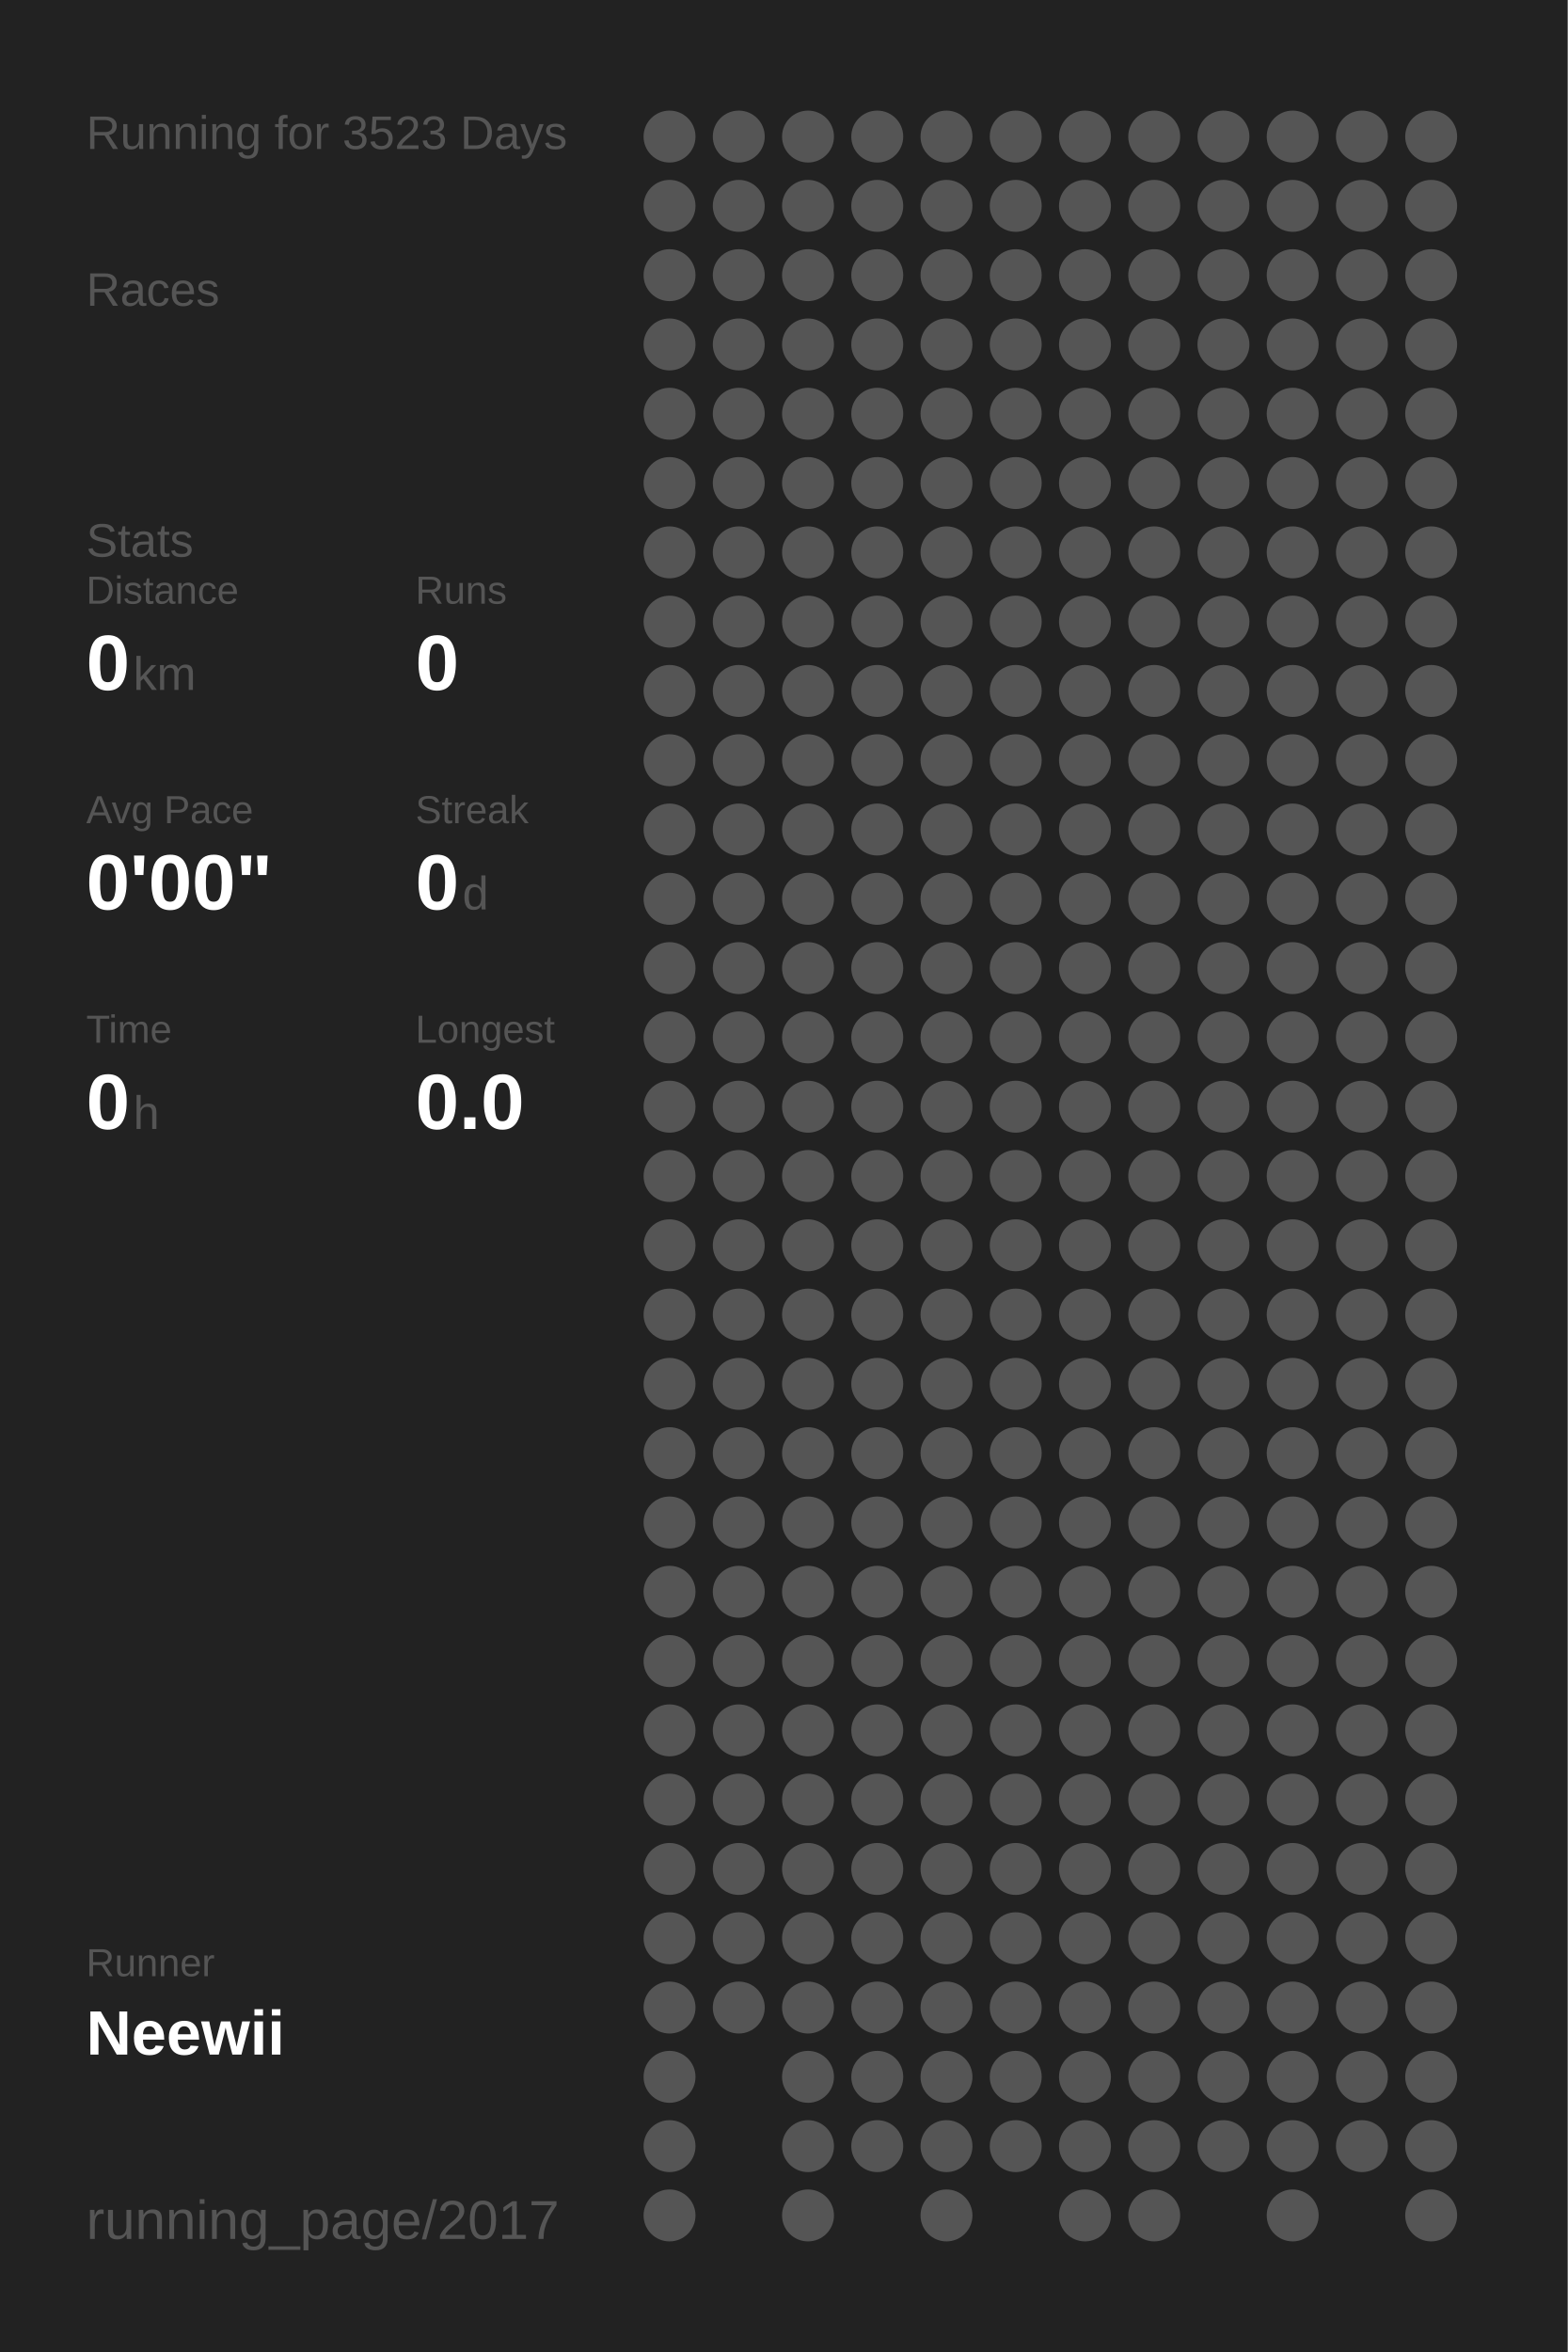
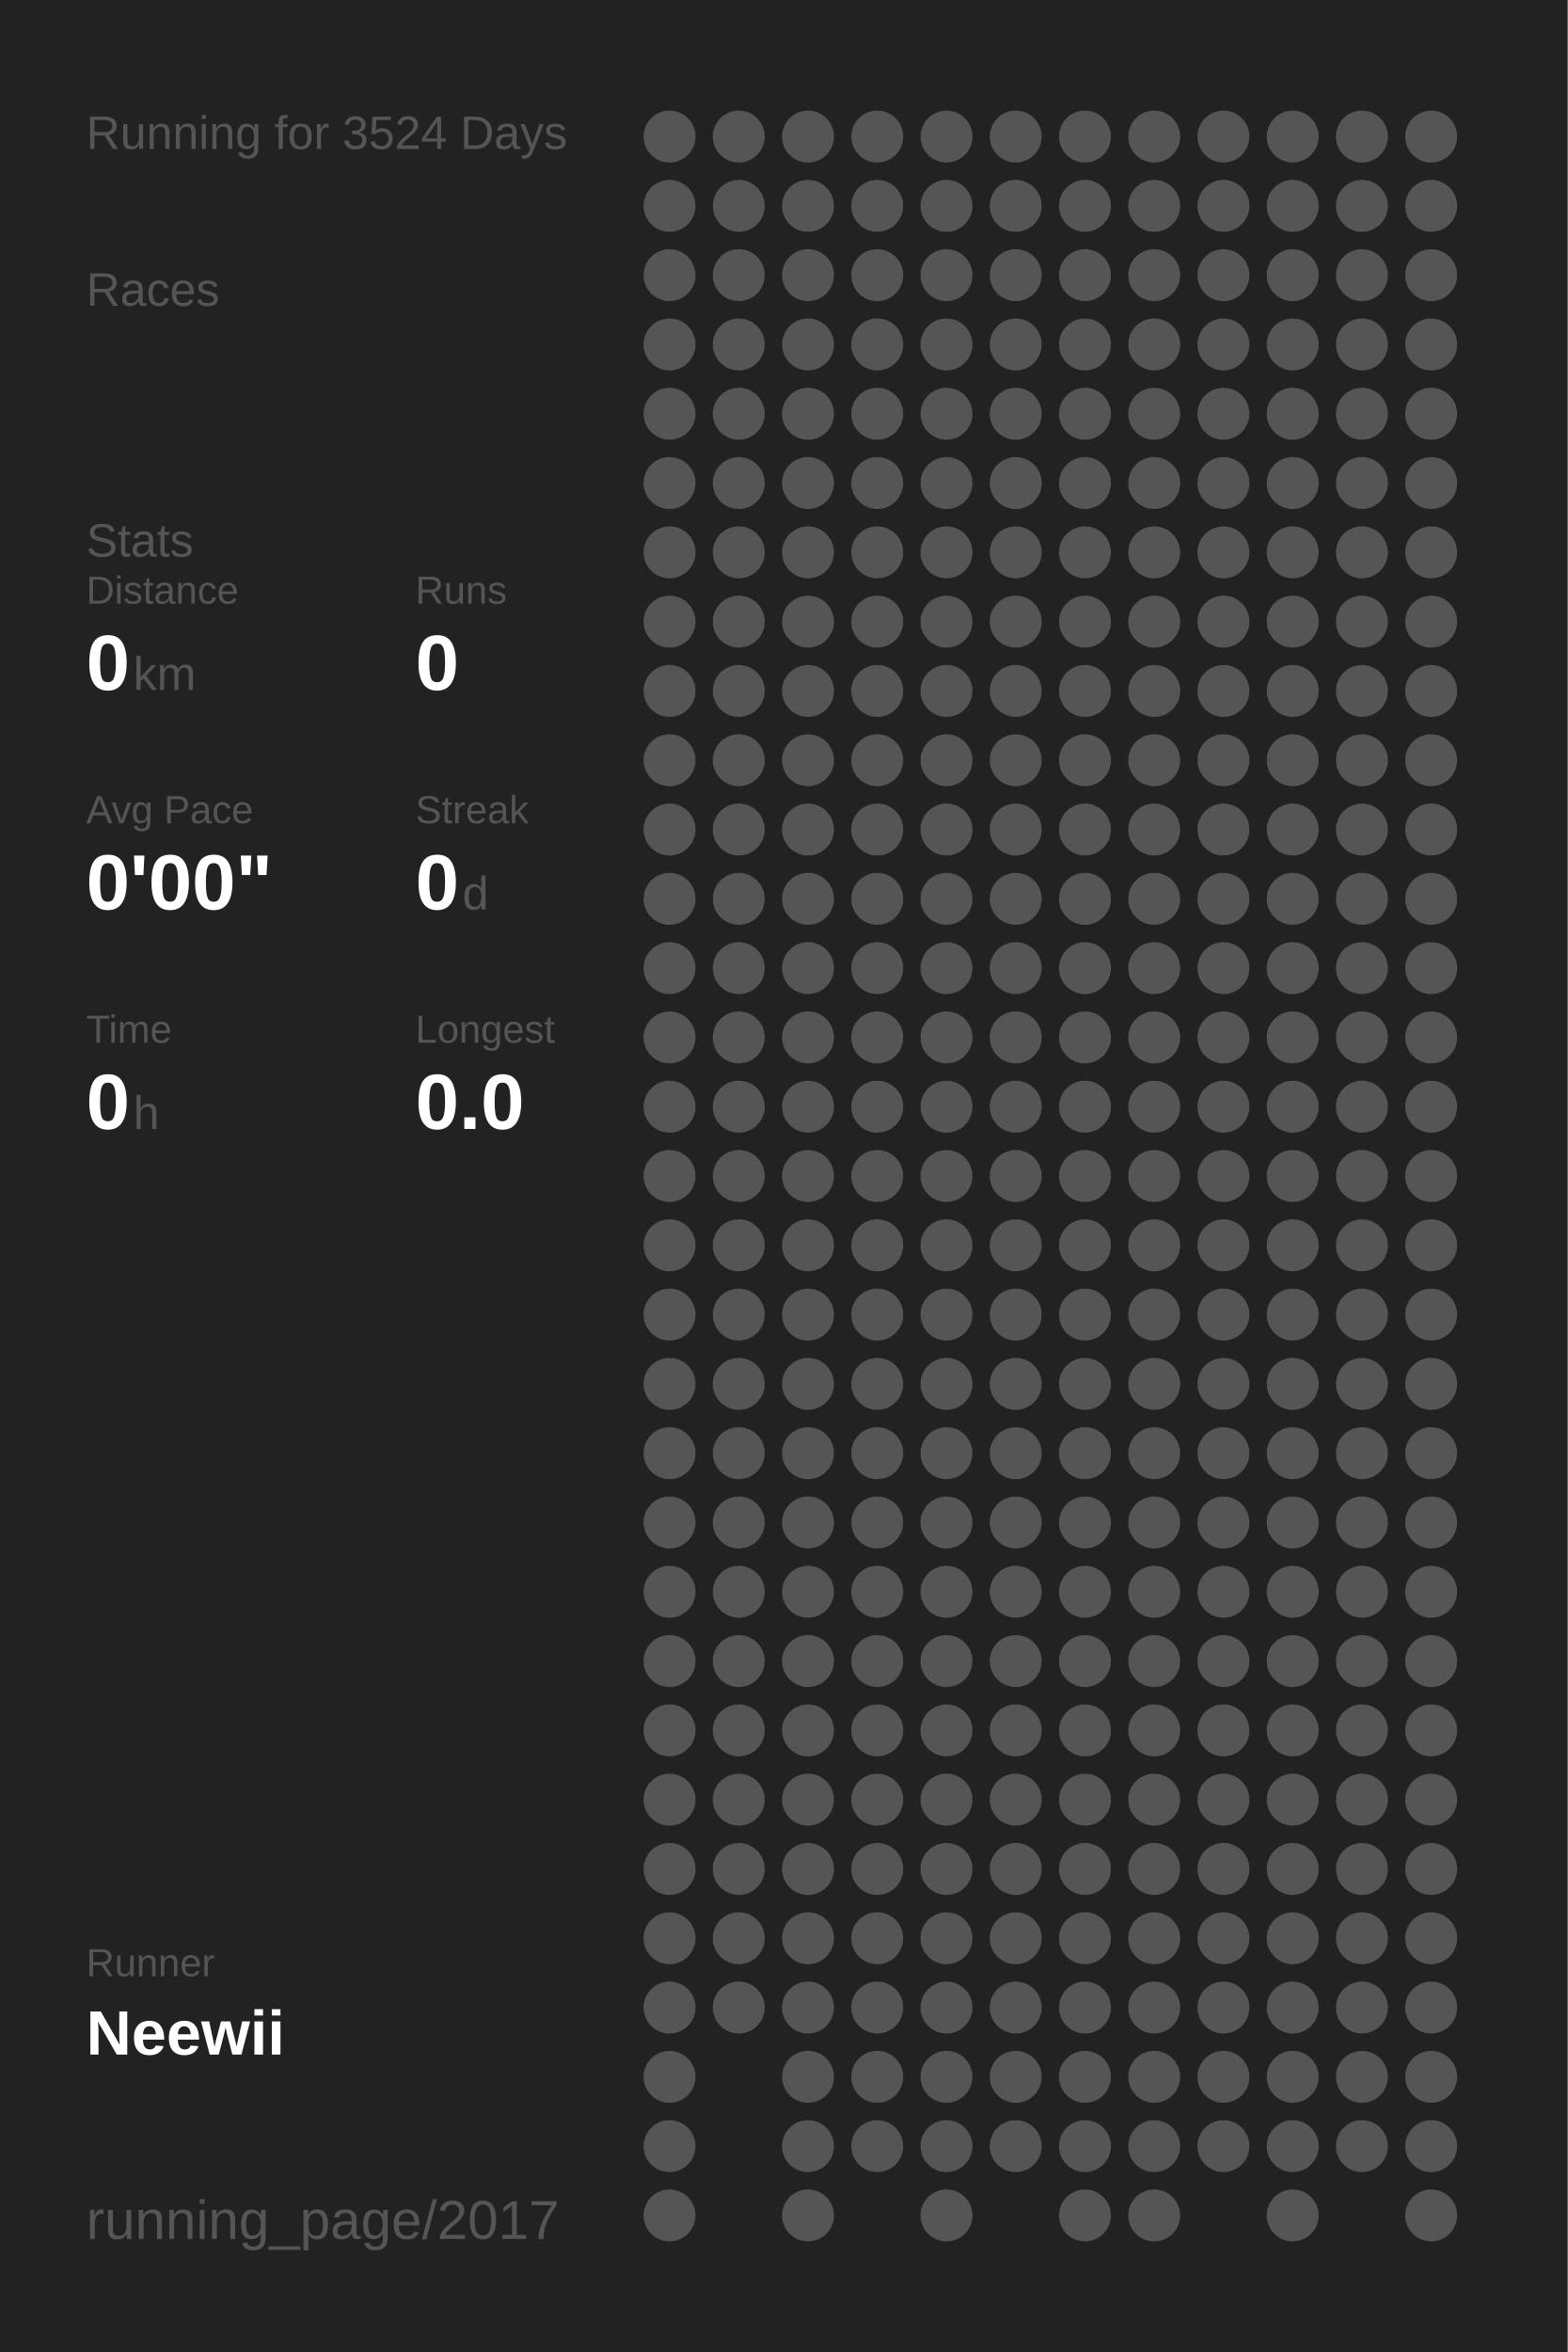
<svg xmlns="http://www.w3.org/2000/svg" baseProfile="full" height="300mm" version="1.1" viewBox="0,0,200,300" width="200mm">
  <defs />
  <rect fill="#222222" height="300" width="200" x="0" y="0" />
-   <text fill="#555555" style="font-size:6px; font-family:Arial;" x="11" y="19">Running for 3523 Days</text>
+   <text fill="#555555" style="font-size:6px; font-family:Arial;" x="11" y="19">Running for 3524 Days</text>
  <text fill="#555555" style="font-size:6px; font-family:Arial;" x="11" y="39">Races</text>
  <text fill="#555555" style="font-size:6px; font-family:Arial;" x="11" y="71">Stats</text>
  <text fill="#555555" style="font-size:5px; font-family:Arial;" x="11" y="77">Distance</text>
  <text fill="#FFFFFF" style="font-size:10px; font-family:Arial; font-weight:bold;" x="11" y="88">0</text>
  <text fill="#555555" style="font-size:6px; font-family:Arial;" x="17" y="88">km</text>
  <text fill="#555555" style="font-size:5px; font-family:Arial;" x="53" y="77">Runs</text>
  <text fill="#FFFFFF" style="font-size:10px; font-family:Arial; font-weight:bold;" x="53" y="88">0</text>
  <text fill="#555555" style="font-size:5px; font-family:Arial;" x="11" y="105">Avg Pace</text>
  <text fill="#FFFFFF" style="font-size:10px; font-family:Arial; font-weight:bold;" x="11" y="116">0'00"</text>
  <text fill="#555555" style="font-size:5px; font-family:Arial;" x="53" y="105">Streak</text>
  <text fill="#FFFFFF" style="font-size:10px; font-family:Arial; font-weight:bold;" x="53" y="116">0</text>
  <text fill="#555555" style="font-size:6px; font-family:Arial;" x="59" y="116">d</text>
  <text fill="#555555" style="font-size:5px; font-family:Arial;" x="11" y="133">Time</text>
  <text fill="#FFFFFF" style="font-size:10px; font-family:Arial; font-weight:bold;" x="11" y="144">0</text>
  <text fill="#555555" style="font-size:6px; font-family:Arial;" x="17" y="144">h</text>
  <text fill="#555555" style="font-size:5px; font-family:Arial;" x="53" y="133">Longest</text>
  <text fill="#FFFFFF" style="font-size:10px; font-family:Arial; font-weight:bold;" x="53" y="144">0.0</text>
  <text fill="#555555" style="font-size:5px; font-family:Arial;" x="11" y="252.065">Runner</text>
  <text fill="#FFFFFF" style="font-size:8px; font-family:Arial; font-weight:bold;" x="11" y="262.065">Neewii</text>
  <text fill="#555555" style="font-size:7px; font-family:Arial;" x="11" y="285.581">running_page/2017</text>
  <circle cx="85.417" cy="17.419" fill="#555555" r="3.312" />
  <circle cx="85.417" cy="26.258" fill="#555555" r="3.312" />
  <circle cx="85.417" cy="35.097" fill="#555555" r="3.312" />
  <circle cx="85.417" cy="43.935" fill="#555555" r="3.312" />
  <circle cx="85.417" cy="52.774" fill="#555555" r="3.312" />
  <circle cx="85.417" cy="61.613" fill="#555555" r="3.312" />
  <circle cx="85.417" cy="70.452" fill="#555555" r="3.312" />
  <circle cx="85.417" cy="79.29" fill="#555555" r="3.312" />
  <circle cx="85.417" cy="88.129" fill="#555555" r="3.312" />
  <circle cx="85.417" cy="96.968" fill="#555555" r="3.312" />
  <circle cx="85.417" cy="105.806" fill="#555555" r="3.312" />
  <circle cx="85.417" cy="114.645" fill="#555555" r="3.312" />
  <circle cx="85.417" cy="123.484" fill="#555555" r="3.312" />
  <circle cx="85.417" cy="132.323" fill="#555555" r="3.312" />
  <circle cx="85.417" cy="141.161" fill="#555555" r="3.312" />
  <circle cx="85.417" cy="150" fill="#555555" r="3.312" />
  <circle cx="85.417" cy="158.839" fill="#555555" r="3.312" />
  <circle cx="85.417" cy="167.677" fill="#555555" r="3.312" />
  <circle cx="85.417" cy="176.516" fill="#555555" r="3.312" />
  <circle cx="85.417" cy="185.355" fill="#555555" r="3.312" />
  <circle cx="85.417" cy="194.194" fill="#555555" r="3.312" />
  <circle cx="85.417" cy="203.032" fill="#555555" r="3.312" />
  <circle cx="85.417" cy="211.871" fill="#555555" r="3.312" />
  <circle cx="85.417" cy="220.71" fill="#555555" r="3.312" />
  <circle cx="85.417" cy="229.548" fill="#555555" r="3.312" />
  <circle cx="85.417" cy="238.387" fill="#555555" r="3.312" />
  <circle cx="85.417" cy="247.226" fill="#555555" r="3.312" />
  <circle cx="85.417" cy="256.065" fill="#555555" r="3.312" />
  <circle cx="85.417" cy="264.903" fill="#555555" r="3.312" />
  <circle cx="85.417" cy="273.742" fill="#555555" r="3.312" />
  <circle cx="85.417" cy="282.581" fill="#555555" r="3.312" />
  <circle cx="94.25" cy="17.419" fill="#555555" r="3.312" />
  <circle cx="94.25" cy="26.258" fill="#555555" r="3.312" />
  <circle cx="94.25" cy="35.097" fill="#555555" r="3.312" />
  <circle cx="94.25" cy="43.935" fill="#555555" r="3.312" />
  <circle cx="94.25" cy="52.774" fill="#555555" r="3.312" />
  <circle cx="94.25" cy="61.613" fill="#555555" r="3.312" />
  <circle cx="94.25" cy="70.452" fill="#555555" r="3.312" />
  <circle cx="94.25" cy="79.29" fill="#555555" r="3.312" />
  <circle cx="94.25" cy="88.129" fill="#555555" r="3.312" />
  <circle cx="94.25" cy="96.968" fill="#555555" r="3.312" />
  <circle cx="94.25" cy="105.806" fill="#555555" r="3.312" />
  <circle cx="94.25" cy="114.645" fill="#555555" r="3.312" />
  <circle cx="94.25" cy="123.484" fill="#555555" r="3.312" />
  <circle cx="94.25" cy="132.323" fill="#555555" r="3.312" />
  <circle cx="94.25" cy="141.161" fill="#555555" r="3.312" />
  <circle cx="94.25" cy="150" fill="#555555" r="3.312" />
  <circle cx="94.25" cy="158.839" fill="#555555" r="3.312" />
  <circle cx="94.25" cy="167.677" fill="#555555" r="3.312" />
  <circle cx="94.25" cy="176.516" fill="#555555" r="3.312" />
  <circle cx="94.25" cy="185.355" fill="#555555" r="3.312" />
  <circle cx="94.25" cy="194.194" fill="#555555" r="3.312" />
  <circle cx="94.25" cy="203.032" fill="#555555" r="3.312" />
  <circle cx="94.25" cy="211.871" fill="#555555" r="3.312" />
  <circle cx="94.25" cy="220.71" fill="#555555" r="3.312" />
  <circle cx="94.25" cy="229.548" fill="#555555" r="3.312" />
  <circle cx="94.25" cy="238.387" fill="#555555" r="3.312" />
  <circle cx="94.25" cy="247.226" fill="#555555" r="3.312" />
  <circle cx="94.25" cy="256.065" fill="#555555" r="3.312" />
  <circle cx="103.083" cy="17.419" fill="#555555" r="3.312" />
  <circle cx="103.083" cy="26.258" fill="#555555" r="3.312" />
  <circle cx="103.083" cy="35.097" fill="#555555" r="3.312" />
  <circle cx="103.083" cy="43.935" fill="#555555" r="3.312" />
  <circle cx="103.083" cy="52.774" fill="#555555" r="3.312" />
  <circle cx="103.083" cy="61.613" fill="#555555" r="3.312" />
  <circle cx="103.083" cy="70.452" fill="#555555" r="3.312" />
  <circle cx="103.083" cy="79.29" fill="#555555" r="3.312" />
  <circle cx="103.083" cy="88.129" fill="#555555" r="3.312" />
  <circle cx="103.083" cy="96.968" fill="#555555" r="3.312" />
  <circle cx="103.083" cy="105.806" fill="#555555" r="3.312" />
  <circle cx="103.083" cy="114.645" fill="#555555" r="3.312" />
  <circle cx="103.083" cy="123.484" fill="#555555" r="3.312" />
  <circle cx="103.083" cy="132.323" fill="#555555" r="3.312" />
  <circle cx="103.083" cy="141.161" fill="#555555" r="3.312" />
  <circle cx="103.083" cy="150" fill="#555555" r="3.312" />
  <circle cx="103.083" cy="158.839" fill="#555555" r="3.312" />
  <circle cx="103.083" cy="167.677" fill="#555555" r="3.312" />
  <circle cx="103.083" cy="176.516" fill="#555555" r="3.312" />
  <circle cx="103.083" cy="185.355" fill="#555555" r="3.312" />
  <circle cx="103.083" cy="194.194" fill="#555555" r="3.312" />
  <circle cx="103.083" cy="203.032" fill="#555555" r="3.312" />
  <circle cx="103.083" cy="211.871" fill="#555555" r="3.312" />
  <circle cx="103.083" cy="220.71" fill="#555555" r="3.312" />
  <circle cx="103.083" cy="229.548" fill="#555555" r="3.312" />
  <circle cx="103.083" cy="238.387" fill="#555555" r="3.312" />
  <circle cx="103.083" cy="247.226" fill="#555555" r="3.312" />
  <circle cx="103.083" cy="256.065" fill="#555555" r="3.312" />
  <circle cx="103.083" cy="264.903" fill="#555555" r="3.312" />
  <circle cx="103.083" cy="273.742" fill="#555555" r="3.312" />
  <circle cx="103.083" cy="282.581" fill="#555555" r="3.312" />
  <circle cx="111.917" cy="17.419" fill="#555555" r="3.312" />
  <circle cx="111.917" cy="26.258" fill="#555555" r="3.312" />
  <circle cx="111.917" cy="35.097" fill="#555555" r="3.312" />
  <circle cx="111.917" cy="43.935" fill="#555555" r="3.312" />
  <circle cx="111.917" cy="52.774" fill="#555555" r="3.312" />
  <circle cx="111.917" cy="61.613" fill="#555555" r="3.312" />
  <circle cx="111.917" cy="70.452" fill="#555555" r="3.312" />
  <circle cx="111.917" cy="79.29" fill="#555555" r="3.312" />
  <circle cx="111.917" cy="88.129" fill="#555555" r="3.312" />
  <circle cx="111.917" cy="96.968" fill="#555555" r="3.312" />
  <circle cx="111.917" cy="105.806" fill="#555555" r="3.312" />
  <circle cx="111.917" cy="114.645" fill="#555555" r="3.312" />
  <circle cx="111.917" cy="123.484" fill="#555555" r="3.312" />
  <circle cx="111.917" cy="132.323" fill="#555555" r="3.312" />
  <circle cx="111.917" cy="141.161" fill="#555555" r="3.312" />
  <circle cx="111.917" cy="150" fill="#555555" r="3.312" />
  <circle cx="111.917" cy="158.839" fill="#555555" r="3.312" />
  <circle cx="111.917" cy="167.677" fill="#555555" r="3.312" />
  <circle cx="111.917" cy="176.516" fill="#555555" r="3.312" />
  <circle cx="111.917" cy="185.355" fill="#555555" r="3.312" />
  <circle cx="111.917" cy="194.194" fill="#555555" r="3.312" />
  <circle cx="111.917" cy="203.032" fill="#555555" r="3.312" />
  <circle cx="111.917" cy="211.871" fill="#555555" r="3.312" />
  <circle cx="111.917" cy="220.71" fill="#555555" r="3.312" />
  <circle cx="111.917" cy="229.548" fill="#555555" r="3.312" />
  <circle cx="111.917" cy="238.387" fill="#555555" r="3.312" />
  <circle cx="111.917" cy="247.226" fill="#555555" r="3.312" />
  <circle cx="111.917" cy="256.065" fill="#555555" r="3.312" />
  <circle cx="111.917" cy="264.903" fill="#555555" r="3.312" />
  <circle cx="111.917" cy="273.742" fill="#555555" r="3.312" />
  <circle cx="120.75" cy="17.419" fill="#555555" r="3.312" />
  <circle cx="120.75" cy="26.258" fill="#555555" r="3.312" />
  <circle cx="120.75" cy="35.097" fill="#555555" r="3.312" />
  <circle cx="120.75" cy="43.935" fill="#555555" r="3.312" />
  <circle cx="120.75" cy="52.774" fill="#555555" r="3.312" />
  <circle cx="120.75" cy="61.613" fill="#555555" r="3.312" />
  <circle cx="120.75" cy="70.452" fill="#555555" r="3.312" />
  <circle cx="120.75" cy="79.29" fill="#555555" r="3.312" />
  <circle cx="120.75" cy="88.129" fill="#555555" r="3.312" />
  <circle cx="120.75" cy="96.968" fill="#555555" r="3.312" />
  <circle cx="120.75" cy="105.806" fill="#555555" r="3.312" />
  <circle cx="120.75" cy="114.645" fill="#555555" r="3.312" />
  <circle cx="120.75" cy="123.484" fill="#555555" r="3.312" />
  <circle cx="120.75" cy="132.323" fill="#555555" r="3.312" />
  <circle cx="120.75" cy="141.161" fill="#555555" r="3.312" />
  <circle cx="120.75" cy="150" fill="#555555" r="3.312" />
  <circle cx="120.75" cy="158.839" fill="#555555" r="3.312" />
  <circle cx="120.75" cy="167.677" fill="#555555" r="3.312" />
  <circle cx="120.75" cy="176.516" fill="#555555" r="3.312" />
  <circle cx="120.75" cy="185.355" fill="#555555" r="3.312" />
  <circle cx="120.75" cy="194.194" fill="#555555" r="3.312" />
  <circle cx="120.75" cy="203.032" fill="#555555" r="3.312" />
  <circle cx="120.75" cy="211.871" fill="#555555" r="3.312" />
  <circle cx="120.75" cy="220.71" fill="#555555" r="3.312" />
  <circle cx="120.75" cy="229.548" fill="#555555" r="3.312" />
  <circle cx="120.75" cy="238.387" fill="#555555" r="3.312" />
  <circle cx="120.75" cy="247.226" fill="#555555" r="3.312" />
  <circle cx="120.75" cy="256.065" fill="#555555" r="3.312" />
  <circle cx="120.75" cy="264.903" fill="#555555" r="3.312" />
  <circle cx="120.75" cy="273.742" fill="#555555" r="3.312" />
  <circle cx="120.75" cy="282.581" fill="#555555" r="3.312" />
  <circle cx="129.583" cy="17.419" fill="#555555" r="3.312" />
  <circle cx="129.583" cy="26.258" fill="#555555" r="3.312" />
  <circle cx="129.583" cy="35.097" fill="#555555" r="3.312" />
  <circle cx="129.583" cy="43.935" fill="#555555" r="3.312" />
  <circle cx="129.583" cy="52.774" fill="#555555" r="3.312" />
  <circle cx="129.583" cy="61.613" fill="#555555" r="3.312" />
  <circle cx="129.583" cy="70.452" fill="#555555" r="3.312" />
  <circle cx="129.583" cy="79.29" fill="#555555" r="3.312" />
  <circle cx="129.583" cy="88.129" fill="#555555" r="3.312" />
  <circle cx="129.583" cy="96.968" fill="#555555" r="3.312" />
  <circle cx="129.583" cy="105.806" fill="#555555" r="3.312" />
  <circle cx="129.583" cy="114.645" fill="#555555" r="3.312" />
  <circle cx="129.583" cy="123.484" fill="#555555" r="3.312" />
  <circle cx="129.583" cy="132.323" fill="#555555" r="3.312" />
  <circle cx="129.583" cy="141.161" fill="#555555" r="3.312" />
  <circle cx="129.583" cy="150" fill="#555555" r="3.312" />
  <circle cx="129.583" cy="158.839" fill="#555555" r="3.312" />
  <circle cx="129.583" cy="167.677" fill="#555555" r="3.312" />
  <circle cx="129.583" cy="176.516" fill="#555555" r="3.312" />
  <circle cx="129.583" cy="185.355" fill="#555555" r="3.312" />
  <circle cx="129.583" cy="194.194" fill="#555555" r="3.312" />
  <circle cx="129.583" cy="203.032" fill="#555555" r="3.312" />
  <circle cx="129.583" cy="211.871" fill="#555555" r="3.312" />
  <circle cx="129.583" cy="220.71" fill="#555555" r="3.312" />
  <circle cx="129.583" cy="229.548" fill="#555555" r="3.312" />
  <circle cx="129.583" cy="238.387" fill="#555555" r="3.312" />
  <circle cx="129.583" cy="247.226" fill="#555555" r="3.312" />
  <circle cx="129.583" cy="256.065" fill="#555555" r="3.312" />
  <circle cx="129.583" cy="264.903" fill="#555555" r="3.312" />
  <circle cx="129.583" cy="273.742" fill="#555555" r="3.312" />
  <circle cx="138.417" cy="17.419" fill="#555555" r="3.312" />
  <circle cx="138.417" cy="26.258" fill="#555555" r="3.312" />
  <circle cx="138.417" cy="35.097" fill="#555555" r="3.312" />
  <circle cx="138.417" cy="43.935" fill="#555555" r="3.312" />
  <circle cx="138.417" cy="52.774" fill="#555555" r="3.312" />
  <circle cx="138.417" cy="61.613" fill="#555555" r="3.312" />
  <circle cx="138.417" cy="70.452" fill="#555555" r="3.312" />
  <circle cx="138.417" cy="79.29" fill="#555555" r="3.312" />
  <circle cx="138.417" cy="88.129" fill="#555555" r="3.312" />
  <circle cx="138.417" cy="96.968" fill="#555555" r="3.312" />
  <circle cx="138.417" cy="105.806" fill="#555555" r="3.312" />
  <circle cx="138.417" cy="114.645" fill="#555555" r="3.312" />
  <circle cx="138.417" cy="123.484" fill="#555555" r="3.312" />
  <circle cx="138.417" cy="132.323" fill="#555555" r="3.312" />
  <circle cx="138.417" cy="141.161" fill="#555555" r="3.312" />
  <circle cx="138.417" cy="150" fill="#555555" r="3.312" />
  <circle cx="138.417" cy="158.839" fill="#555555" r="3.312" />
  <circle cx="138.417" cy="167.677" fill="#555555" r="3.312" />
  <circle cx="138.417" cy="176.516" fill="#555555" r="3.312" />
  <circle cx="138.417" cy="185.355" fill="#555555" r="3.312" />
  <circle cx="138.417" cy="194.194" fill="#555555" r="3.312" />
  <circle cx="138.417" cy="203.032" fill="#555555" r="3.312" />
  <circle cx="138.417" cy="211.871" fill="#555555" r="3.312" />
  <circle cx="138.417" cy="220.71" fill="#555555" r="3.312" />
  <circle cx="138.417" cy="229.548" fill="#555555" r="3.312" />
  <circle cx="138.417" cy="238.387" fill="#555555" r="3.312" />
  <circle cx="138.417" cy="247.226" fill="#555555" r="3.312" />
  <circle cx="138.417" cy="256.065" fill="#555555" r="3.312" />
  <circle cx="138.417" cy="264.903" fill="#555555" r="3.312" />
  <circle cx="138.417" cy="273.742" fill="#555555" r="3.312" />
  <circle cx="138.417" cy="282.581" fill="#555555" r="3.312" />
  <circle cx="147.25" cy="17.419" fill="#555555" r="3.312" />
  <circle cx="147.25" cy="26.258" fill="#555555" r="3.312" />
  <circle cx="147.25" cy="35.097" fill="#555555" r="3.312" />
  <circle cx="147.25" cy="43.935" fill="#555555" r="3.312" />
  <circle cx="147.25" cy="52.774" fill="#555555" r="3.312" />
  <circle cx="147.25" cy="61.613" fill="#555555" r="3.312" />
  <circle cx="147.25" cy="70.452" fill="#555555" r="3.312" />
  <circle cx="147.25" cy="79.29" fill="#555555" r="3.312" />
  <circle cx="147.25" cy="88.129" fill="#555555" r="3.312" />
  <circle cx="147.25" cy="96.968" fill="#555555" r="3.312" />
  <circle cx="147.25" cy="105.806" fill="#555555" r="3.312" />
  <circle cx="147.25" cy="114.645" fill="#555555" r="3.312" />
  <circle cx="147.25" cy="123.484" fill="#555555" r="3.312" />
  <circle cx="147.25" cy="132.323" fill="#555555" r="3.312" />
  <circle cx="147.25" cy="141.161" fill="#555555" r="3.312" />
  <circle cx="147.25" cy="150" fill="#555555" r="3.312" />
  <circle cx="147.25" cy="158.839" fill="#555555" r="3.312" />
  <circle cx="147.25" cy="167.677" fill="#555555" r="3.312" />
  <circle cx="147.25" cy="176.516" fill="#555555" r="3.312" />
  <circle cx="147.25" cy="185.355" fill="#555555" r="3.312" />
  <circle cx="147.25" cy="194.194" fill="#555555" r="3.312" />
  <circle cx="147.25" cy="203.032" fill="#555555" r="3.312" />
  <circle cx="147.25" cy="211.871" fill="#555555" r="3.312" />
  <circle cx="147.25" cy="220.71" fill="#555555" r="3.312" />
  <circle cx="147.25" cy="229.548" fill="#555555" r="3.312" />
  <circle cx="147.25" cy="238.387" fill="#555555" r="3.312" />
  <circle cx="147.25" cy="247.226" fill="#555555" r="3.312" />
  <circle cx="147.25" cy="256.065" fill="#555555" r="3.312" />
  <circle cx="147.25" cy="264.903" fill="#555555" r="3.312" />
  <circle cx="147.25" cy="273.742" fill="#555555" r="3.312" />
  <circle cx="147.25" cy="282.581" fill="#555555" r="3.312" />
  <circle cx="156.083" cy="17.419" fill="#555555" r="3.312" />
  <circle cx="156.083" cy="26.258" fill="#555555" r="3.312" />
  <circle cx="156.083" cy="35.097" fill="#555555" r="3.312" />
  <circle cx="156.083" cy="43.935" fill="#555555" r="3.312" />
  <circle cx="156.083" cy="52.774" fill="#555555" r="3.312" />
  <circle cx="156.083" cy="61.613" fill="#555555" r="3.312" />
  <circle cx="156.083" cy="70.452" fill="#555555" r="3.312" />
  <circle cx="156.083" cy="79.29" fill="#555555" r="3.312" />
  <circle cx="156.083" cy="88.129" fill="#555555" r="3.312" />
  <circle cx="156.083" cy="96.968" fill="#555555" r="3.312" />
  <circle cx="156.083" cy="105.806" fill="#555555" r="3.312" />
  <circle cx="156.083" cy="114.645" fill="#555555" r="3.312" />
  <circle cx="156.083" cy="123.484" fill="#555555" r="3.312" />
  <circle cx="156.083" cy="132.323" fill="#555555" r="3.312" />
  <circle cx="156.083" cy="141.161" fill="#555555" r="3.312" />
  <circle cx="156.083" cy="150" fill="#555555" r="3.312" />
  <circle cx="156.083" cy="158.839" fill="#555555" r="3.312" />
  <circle cx="156.083" cy="167.677" fill="#555555" r="3.312" />
  <circle cx="156.083" cy="176.516" fill="#555555" r="3.312" />
  <circle cx="156.083" cy="185.355" fill="#555555" r="3.312" />
  <circle cx="156.083" cy="194.194" fill="#555555" r="3.312" />
  <circle cx="156.083" cy="203.032" fill="#555555" r="3.312" />
  <circle cx="156.083" cy="211.871" fill="#555555" r="3.312" />
  <circle cx="156.083" cy="220.71" fill="#555555" r="3.312" />
  <circle cx="156.083" cy="229.548" fill="#555555" r="3.312" />
  <circle cx="156.083" cy="238.387" fill="#555555" r="3.312" />
  <circle cx="156.083" cy="247.226" fill="#555555" r="3.312" />
  <circle cx="156.083" cy="256.065" fill="#555555" r="3.312" />
  <circle cx="156.083" cy="264.903" fill="#555555" r="3.312" />
  <circle cx="156.083" cy="273.742" fill="#555555" r="3.312" />
  <circle cx="164.917" cy="17.419" fill="#555555" r="3.312" />
  <circle cx="164.917" cy="26.258" fill="#555555" r="3.312" />
  <circle cx="164.917" cy="35.097" fill="#555555" r="3.312" />
  <circle cx="164.917" cy="43.935" fill="#555555" r="3.312" />
  <circle cx="164.917" cy="52.774" fill="#555555" r="3.312" />
  <circle cx="164.917" cy="61.613" fill="#555555" r="3.312" />
  <circle cx="164.917" cy="70.452" fill="#555555" r="3.312" />
  <circle cx="164.917" cy="79.29" fill="#555555" r="3.312" />
  <circle cx="164.917" cy="88.129" fill="#555555" r="3.312" />
  <circle cx="164.917" cy="96.968" fill="#555555" r="3.312" />
  <circle cx="164.917" cy="105.806" fill="#555555" r="3.312" />
  <circle cx="164.917" cy="114.645" fill="#555555" r="3.312" />
  <circle cx="164.917" cy="123.484" fill="#555555" r="3.312" />
  <circle cx="164.917" cy="132.323" fill="#555555" r="3.312" />
  <circle cx="164.917" cy="141.161" fill="#555555" r="3.312" />
  <circle cx="164.917" cy="150" fill="#555555" r="3.312" />
  <circle cx="164.917" cy="158.839" fill="#555555" r="3.312" />
  <circle cx="164.917" cy="167.677" fill="#555555" r="3.312" />
  <circle cx="164.917" cy="176.516" fill="#555555" r="3.312" />
  <circle cx="164.917" cy="185.355" fill="#555555" r="3.312" />
  <circle cx="164.917" cy="194.194" fill="#555555" r="3.312" />
  <circle cx="164.917" cy="203.032" fill="#555555" r="3.312" />
  <circle cx="164.917" cy="211.871" fill="#555555" r="3.312" />
  <circle cx="164.917" cy="220.71" fill="#555555" r="3.312" />
  <circle cx="164.917" cy="229.548" fill="#555555" r="3.312" />
  <circle cx="164.917" cy="238.387" fill="#555555" r="3.312" />
  <circle cx="164.917" cy="247.226" fill="#555555" r="3.312" />
  <circle cx="164.917" cy="256.065" fill="#555555" r="3.312" />
  <circle cx="164.917" cy="264.903" fill="#555555" r="3.312" />
  <circle cx="164.917" cy="273.742" fill="#555555" r="3.312" />
  <circle cx="164.917" cy="282.581" fill="#555555" r="3.312" />
  <circle cx="173.75" cy="17.419" fill="#555555" r="3.312" />
  <circle cx="173.75" cy="26.258" fill="#555555" r="3.312" />
  <circle cx="173.75" cy="35.097" fill="#555555" r="3.312" />
  <circle cx="173.75" cy="43.935" fill="#555555" r="3.312" />
  <circle cx="173.75" cy="52.774" fill="#555555" r="3.312" />
  <circle cx="173.75" cy="61.613" fill="#555555" r="3.312" />
  <circle cx="173.75" cy="70.452" fill="#555555" r="3.312" />
  <circle cx="173.75" cy="79.29" fill="#555555" r="3.312" />
  <circle cx="173.75" cy="88.129" fill="#555555" r="3.312" />
  <circle cx="173.75" cy="96.968" fill="#555555" r="3.312" />
  <circle cx="173.75" cy="105.806" fill="#555555" r="3.312" />
  <circle cx="173.75" cy="114.645" fill="#555555" r="3.312" />
  <circle cx="173.75" cy="123.484" fill="#555555" r="3.312" />
  <circle cx="173.75" cy="132.323" fill="#555555" r="3.312" />
  <circle cx="173.75" cy="141.161" fill="#555555" r="3.312" />
  <circle cx="173.75" cy="150" fill="#555555" r="3.312" />
  <circle cx="173.75" cy="158.839" fill="#555555" r="3.312" />
  <circle cx="173.75" cy="167.677" fill="#555555" r="3.312" />
  <circle cx="173.75" cy="176.516" fill="#555555" r="3.312" />
  <circle cx="173.75" cy="185.355" fill="#555555" r="3.312" />
  <circle cx="173.75" cy="194.194" fill="#555555" r="3.312" />
  <circle cx="173.75" cy="203.032" fill="#555555" r="3.312" />
  <circle cx="173.75" cy="211.871" fill="#555555" r="3.312" />
  <circle cx="173.75" cy="220.71" fill="#555555" r="3.312" />
  <circle cx="173.75" cy="229.548" fill="#555555" r="3.312" />
  <circle cx="173.75" cy="238.387" fill="#555555" r="3.312" />
  <circle cx="173.75" cy="247.226" fill="#555555" r="3.312" />
  <circle cx="173.75" cy="256.065" fill="#555555" r="3.312" />
  <circle cx="173.75" cy="264.903" fill="#555555" r="3.312" />
  <circle cx="173.75" cy="273.742" fill="#555555" r="3.312" />
  <circle cx="182.583" cy="17.419" fill="#555555" r="3.312" />
  <circle cx="182.583" cy="26.258" fill="#555555" r="3.312" />
  <circle cx="182.583" cy="35.097" fill="#555555" r="3.312" />
  <circle cx="182.583" cy="43.935" fill="#555555" r="3.312" />
  <circle cx="182.583" cy="52.774" fill="#555555" r="3.312" />
  <circle cx="182.583" cy="61.613" fill="#555555" r="3.312" />
  <circle cx="182.583" cy="70.452" fill="#555555" r="3.312" />
  <circle cx="182.583" cy="79.29" fill="#555555" r="3.312" />
  <circle cx="182.583" cy="88.129" fill="#555555" r="3.312" />
  <circle cx="182.583" cy="96.968" fill="#555555" r="3.312" />
  <circle cx="182.583" cy="105.806" fill="#555555" r="3.312" />
  <circle cx="182.583" cy="114.645" fill="#555555" r="3.312" />
  <circle cx="182.583" cy="123.484" fill="#555555" r="3.312" />
  <circle cx="182.583" cy="132.323" fill="#555555" r="3.312" />
  <circle cx="182.583" cy="141.161" fill="#555555" r="3.312" />
  <circle cx="182.583" cy="150" fill="#555555" r="3.312" />
  <circle cx="182.583" cy="158.839" fill="#555555" r="3.312" />
  <circle cx="182.583" cy="167.677" fill="#555555" r="3.312" />
  <circle cx="182.583" cy="176.516" fill="#555555" r="3.312" />
  <circle cx="182.583" cy="185.355" fill="#555555" r="3.312" />
  <circle cx="182.583" cy="194.194" fill="#555555" r="3.312" />
  <circle cx="182.583" cy="203.032" fill="#555555" r="3.312" />
  <circle cx="182.583" cy="211.871" fill="#555555" r="3.312" />
  <circle cx="182.583" cy="220.71" fill="#555555" r="3.312" />
  <circle cx="182.583" cy="229.548" fill="#555555" r="3.312" />
  <circle cx="182.583" cy="238.387" fill="#555555" r="3.312" />
  <circle cx="182.583" cy="247.226" fill="#555555" r="3.312" />
  <circle cx="182.583" cy="256.065" fill="#555555" r="3.312" />
  <circle cx="182.583" cy="264.903" fill="#555555" r="3.312" />
  <circle cx="182.583" cy="273.742" fill="#555555" r="3.312" />
  <circle cx="182.583" cy="282.581" fill="#555555" r="3.312" />
</svg>
